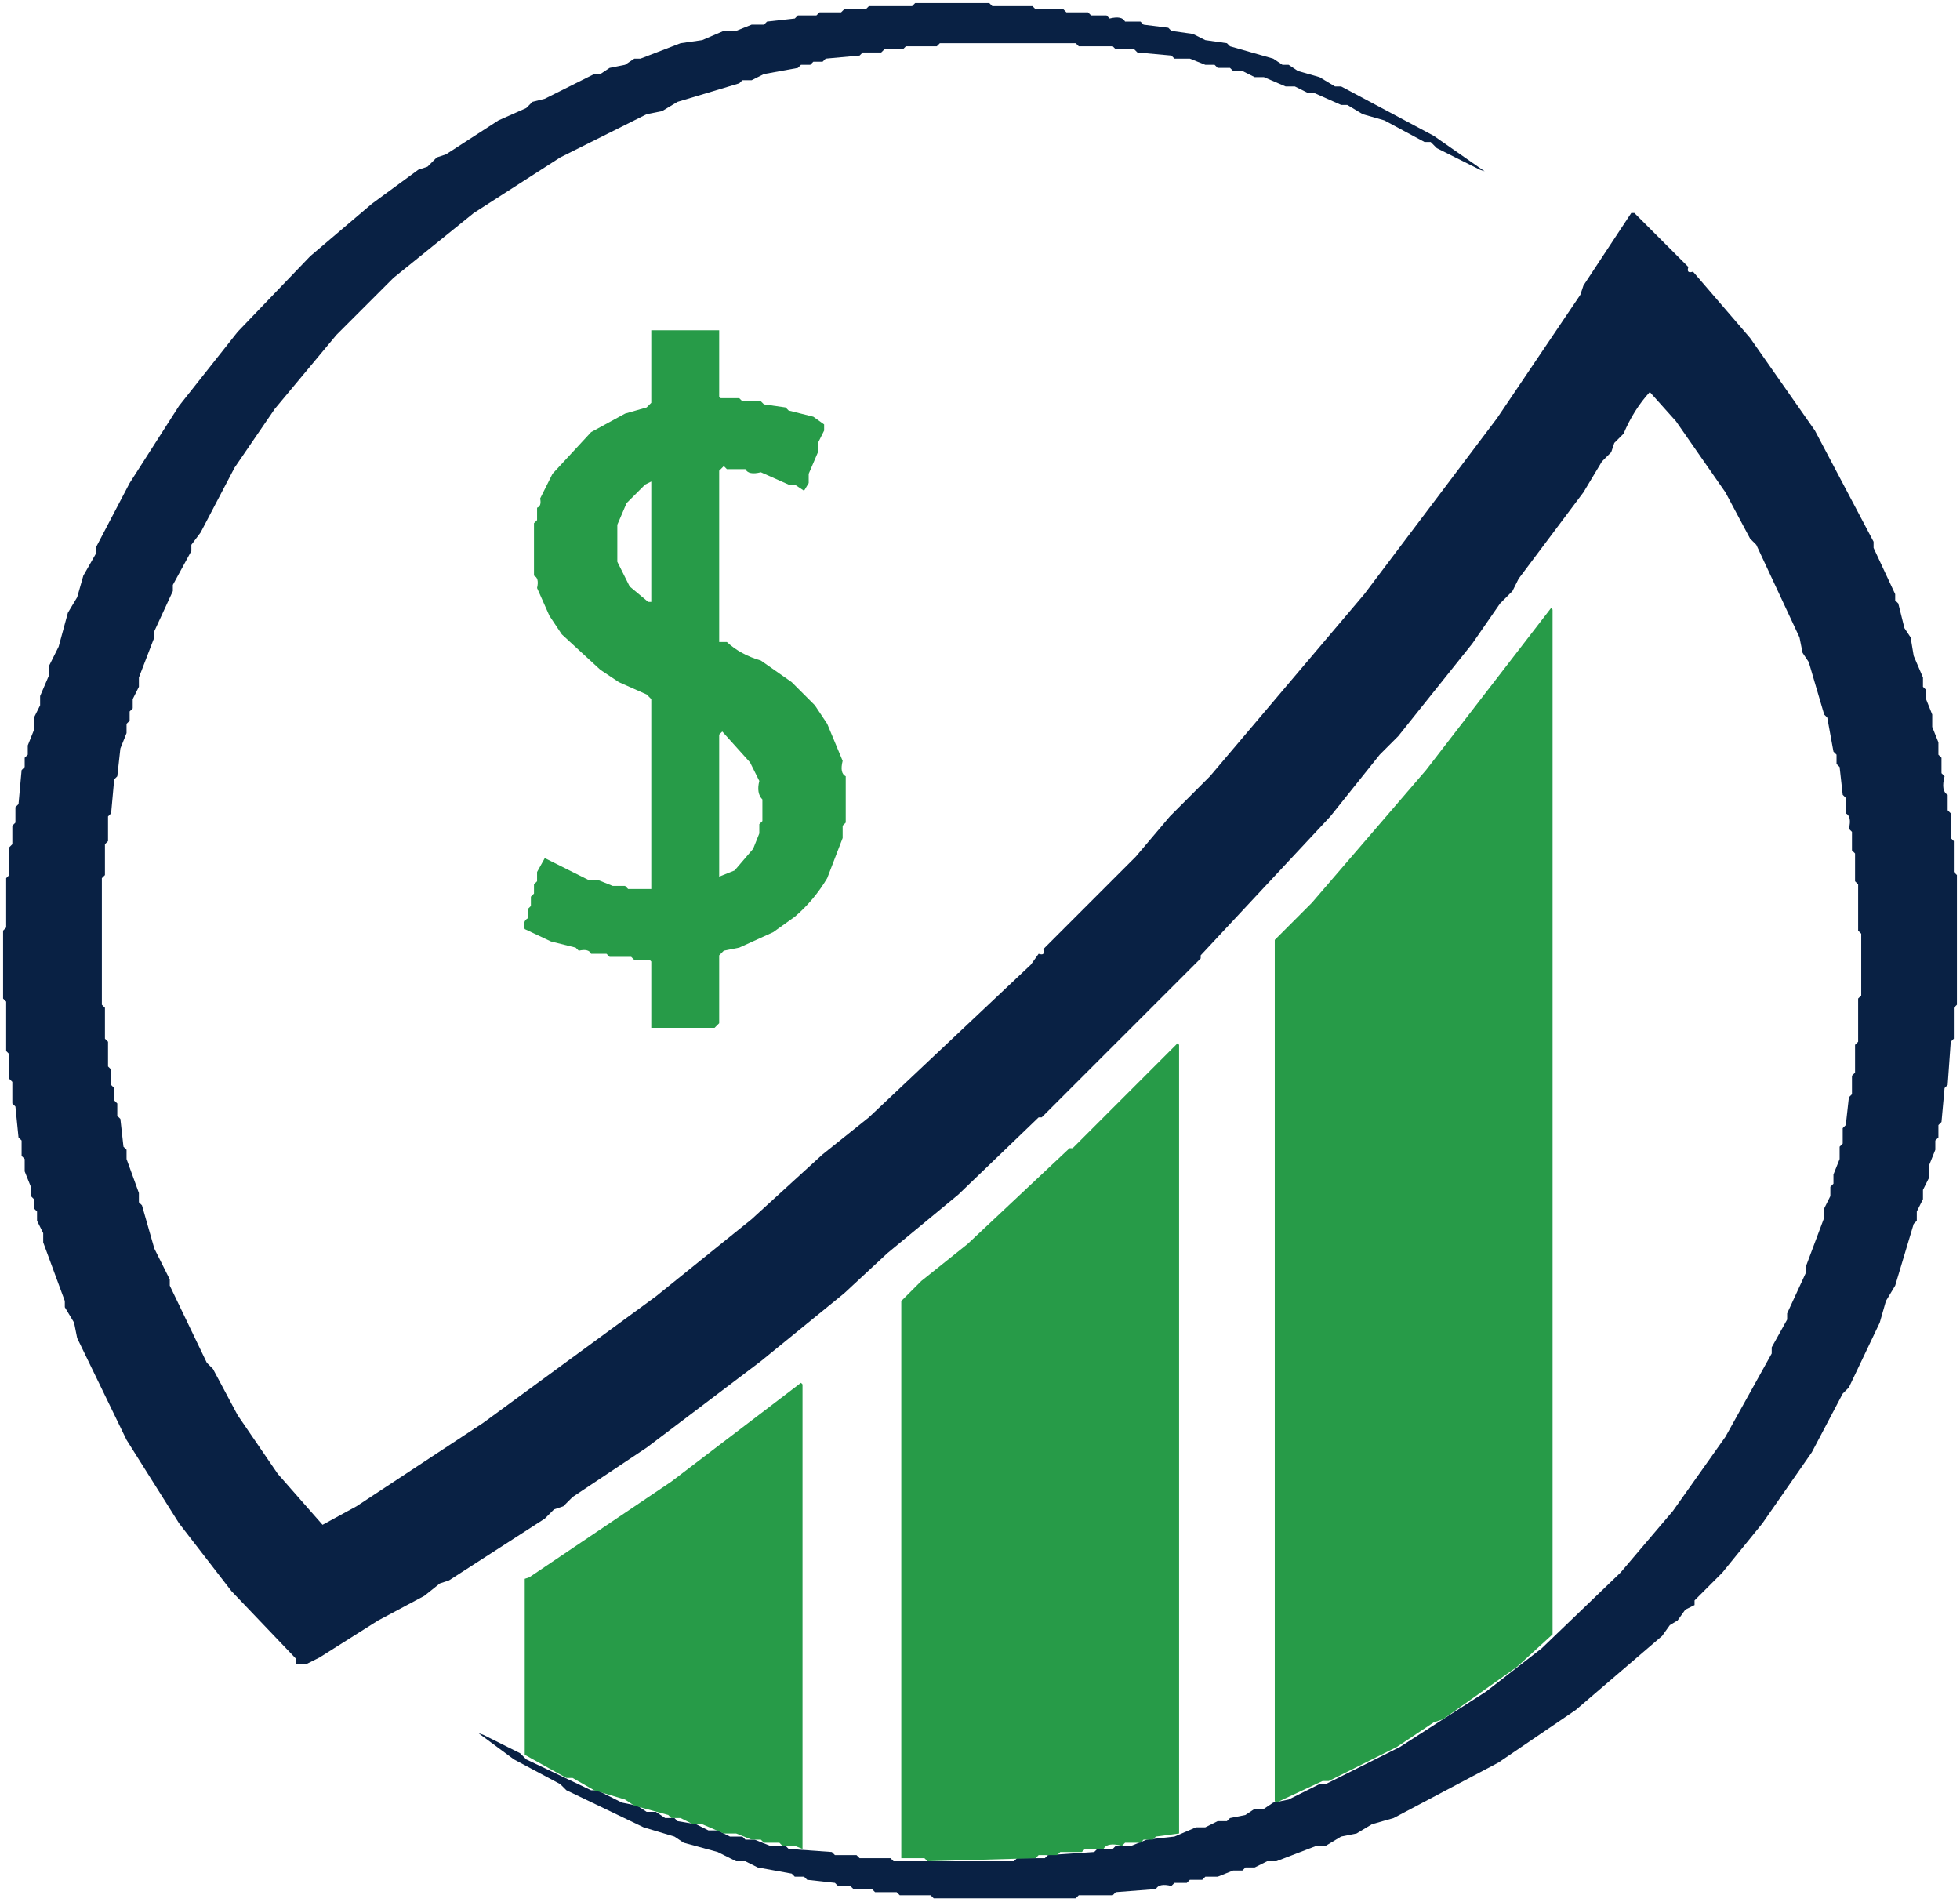
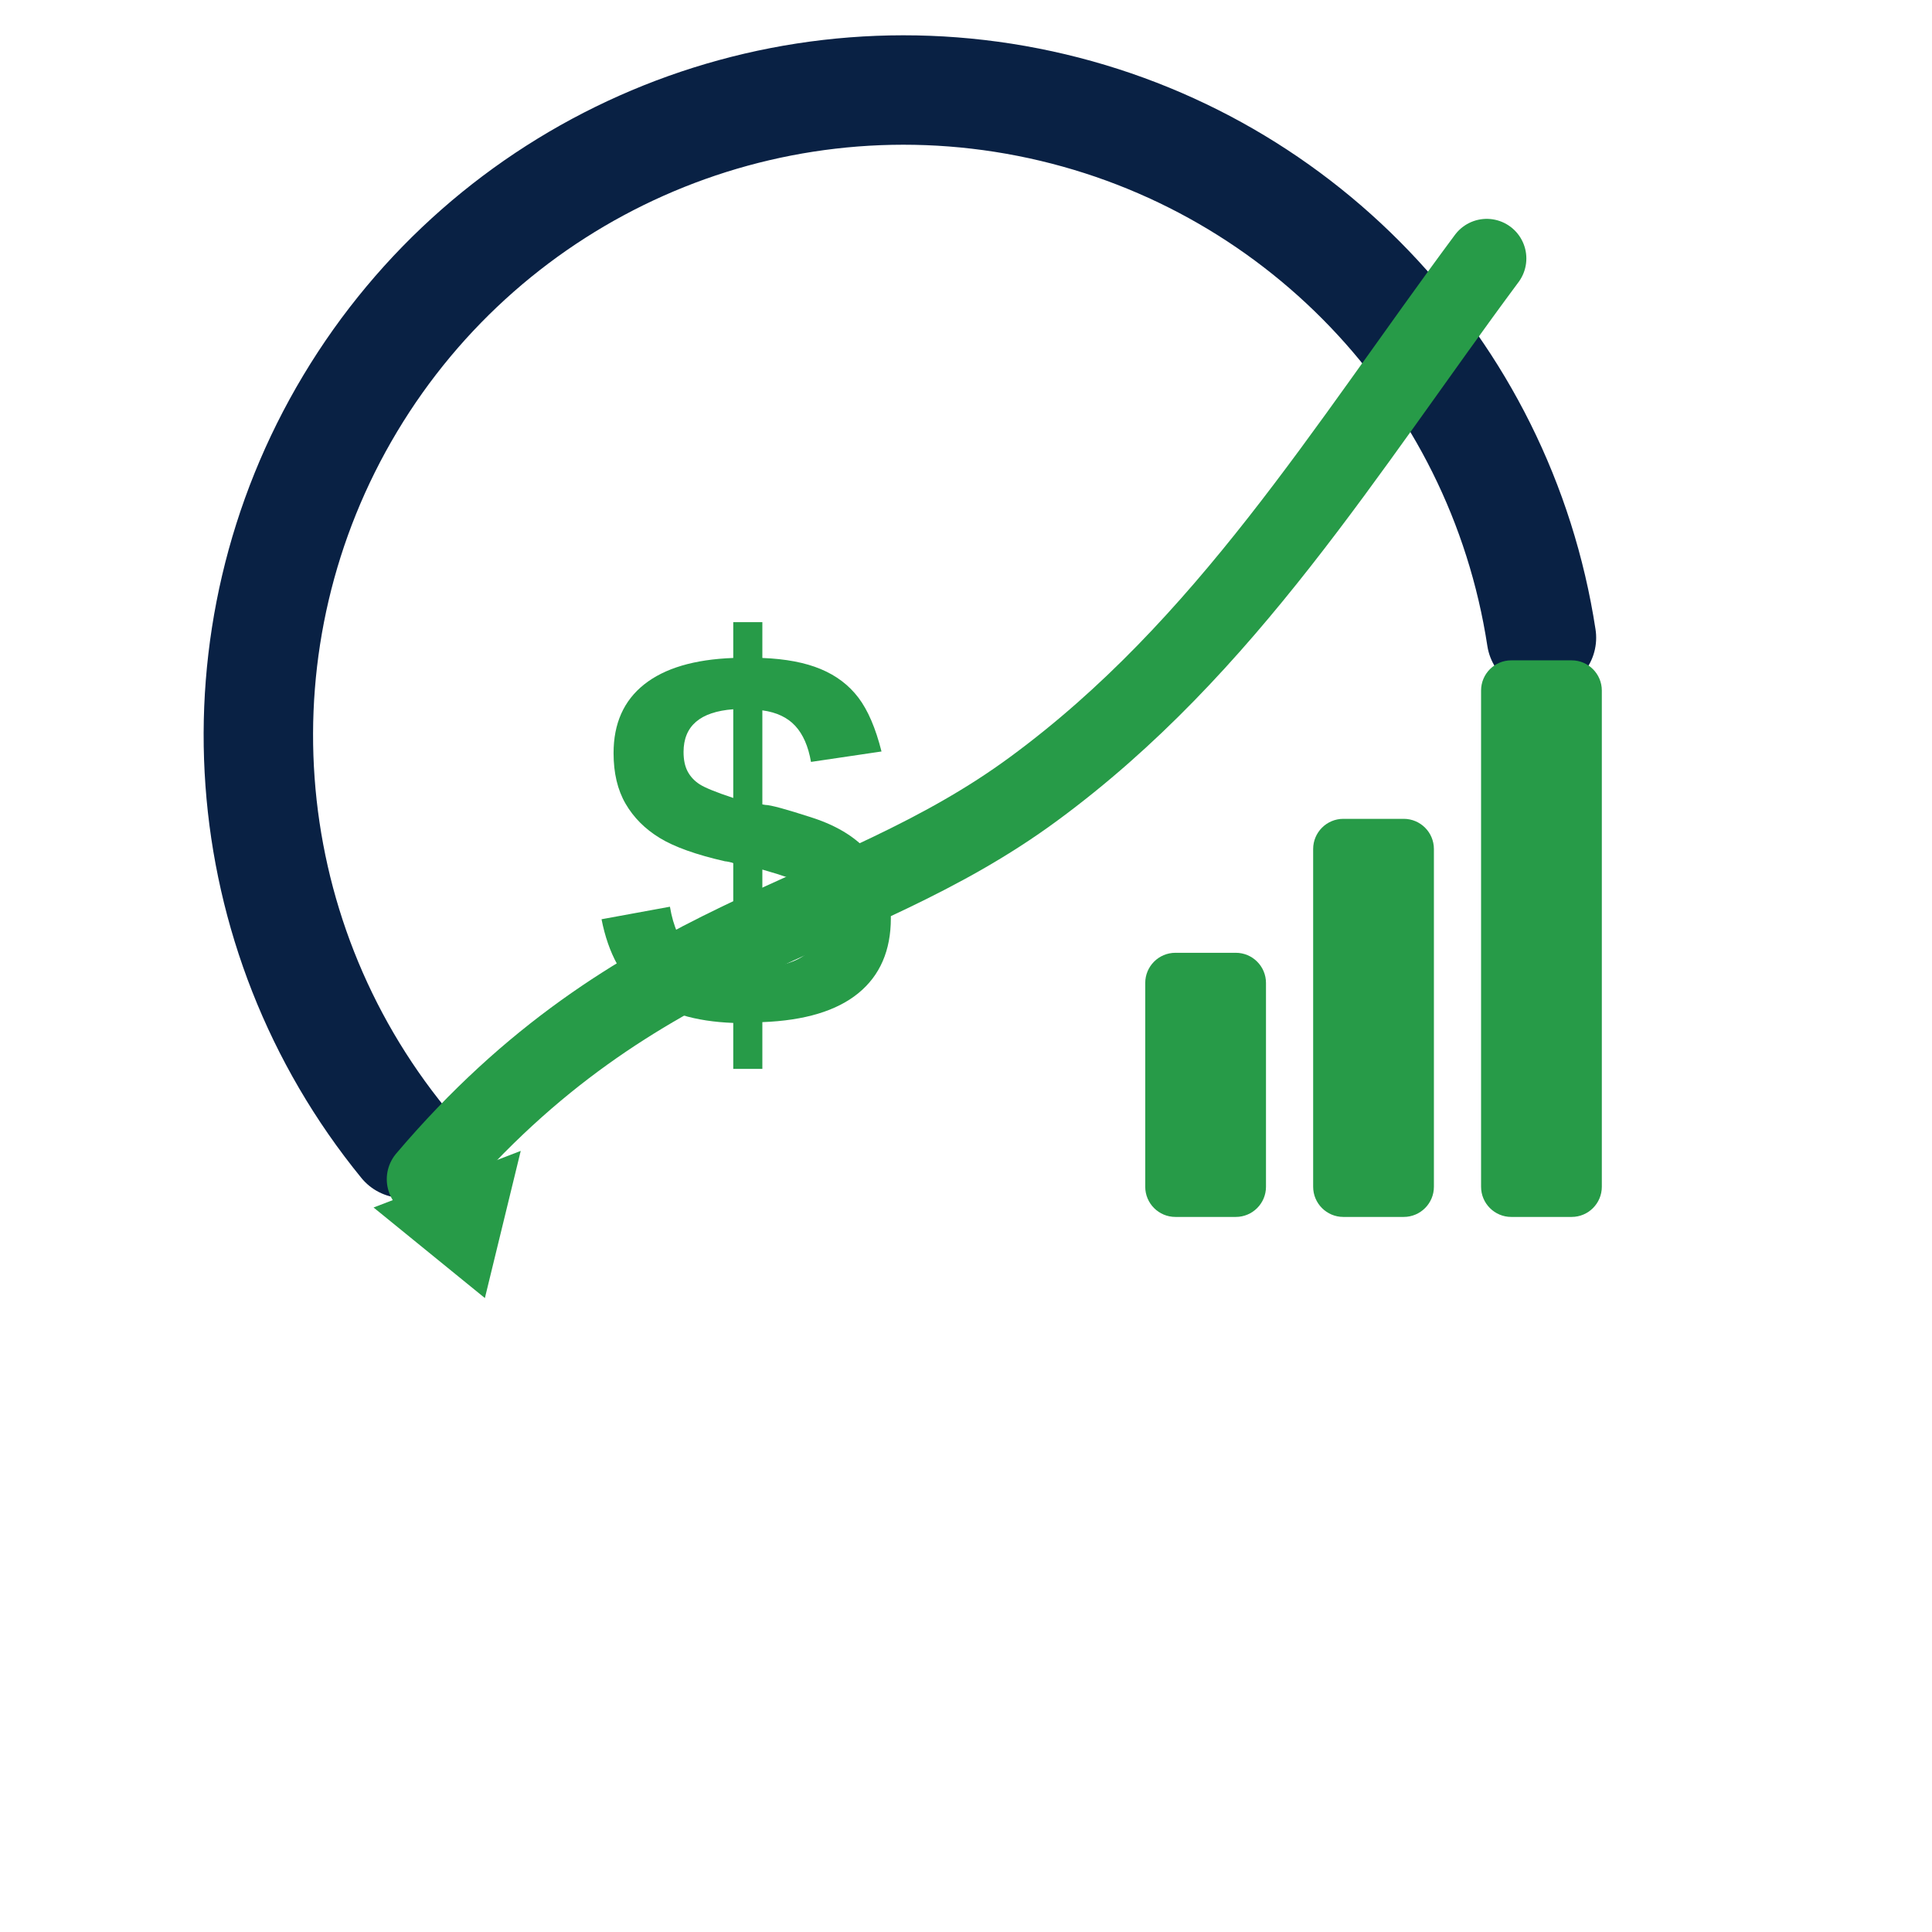
- <svg xmlns="http://www.w3.org/2000/svg" role="img" aria-label="Conta Certa" viewBox="0 0 635 616" version="1.1" desc="Created with imagetracer.js version 1.2.6">
-   <path fill="#092144" d="M 296.5 1 L 320.5 1 L 321.5 2 L 334.5 2 L 335.5 3 L 344.5 3 L 345.5 4 L 352.5 4 L 353.5 5 L 358.5 5 L 359.5 6 Q 363.5 5 364.5 7 L 369.5 7 L 370.5 8 L 378.5 9 L 379.5 10 L 386.5 11 L 390.5 13 L 397.5 14 L 398.5 15 L 412.5 19 L 415.5 21 L 417.5 21 L 420.5 23 L 427.5 25 L 432.5 28 L 434.5 28 L 464.5 44 L 481 55.5 L 479.5 55 L 465.5 48 L 463.5 46 L 461.5 46 L 448.5 39 L 441.5 37 L 436.5 34 L 434.5 34 L 425.5 30 L 423.5 30 L 419.5 28 L 416.5 28 L 409.5 25 L 406.5 25 L 402.5 23 L 399.5 23 L 398.5 22 L 394.5 22 L 393.5 21 L 390.5 21 L 385.5 19 L 380.5 19 L 379.5 18 L 368.5 17 L 367.5 16 L 361.5 16 L 360.5 15 L 349.5 15 L 348.5 14 L 304.5 14 L 303.5 15 L 293.5 15 L 292.5 16 L 286.5 16 L 285.5 17 L 279.5 17 L 278.5 18 L 267.5 19 L 266.5 20 L 263.5 20 L 262.5 21 L 259.5 21 L 258.5 22 L 247.5 24 L 243.5 26 L 240.5 26 L 239.5 27 L 219.5 33 L 214.5 36 L 209.5 37 L 181.5 51 L 153.5 69 L 127.5 90 L 109 108.5 L 89 132.5 L 76 151.5 L 65 172.5 L 62 176.5 L 62 178.5 L 56 189.5 L 56 191.5 L 50 204.5 L 50 206.5 L 45 219.5 L 45 222.5 L 43 226.5 L 43 229.5 L 42 230.5 L 42 233.5 L 41 234.5 L 41 237.5 L 39 242.5 L 38 251.5 L 37 252.5 L 36 263.5 L 35 264.5 L 35 272.5 L 34 273.5 L 34 283.5 L 33 284.5 L 33 325.5 L 34 326.5 L 34 336.5 L 35 337.5 L 35 345.5 L 36 346.5 L 36 351.5 L 37 352.5 L 37 356.5 L 38 357.5 L 38 361.5 L 39 362.5 L 40 371.5 L 41 372.5 L 41 375.5 L 45 386.5 L 45 389.5 L 46 390.5 L 50 404.5 L 55 414.5 L 55 416.5 L 67 441.5 L 69 443.5 L 77 458.5 L 90 477.5 L 104.5 494 L 115.5 488 L 156.5 461 L 212.5 420 L 243.5 395 L 266.5 374 L 281.5 362 L 334 312.5 L 336.5 309 Q 338.75 309.75 338 307.5 L 368 277.5 L 379 264.5 L 392 251.5 L 442 192.5 L 485 135.5 L 512 95.5 L 513 92.5 L 528.5 69 L 529.5 69 L 547 86.5 Q 546.25 88.75 548.5 88 L 567 109.5 L 588 139.5 L 607 175.5 L 607 177.5 L 614 192.5 L 614 194.5 L 615 195.5 L 617 203.5 L 619 206.5 L 620 212.5 L 623 219.5 L 623 222.5 L 624 223.5 L 624 226.5 L 626 231.5 L 626 235.5 L 628 240.5 L 628 244.5 L 629 245.5 L 629 250.5 L 630 251.5 Q 628.75 256.25 631 257.5 L 631 262.5 L 632 263.5 L 632 271.5 L 633 272.5 L 633 282.5 L 634 283.5 L 634 325.5 L 633 326.5 L 633 336.5 L 632 337.5 L 631 351.5 L 630 352.5 L 629 363.5 L 628 364.5 L 628 368.5 L 627 369.5 L 627 372.5 L 625 377.5 L 625 381.5 L 623 385.5 L 623 388.5 L 621 392.5 L 621 395.5 L 620 396.5 L 614 416.5 L 611 421.5 L 609 428.5 L 599 449.5 L 597 451.5 L 587 470.5 L 571 493.5 L 558 509.5 L 549 518.5 L 549 520 L 546 521.5 L 543.5 525 L 541 526.5 L 538.5 530 L 510.5 554 L 485.5 571 L 451.5 589 L 444.5 591 L 439.5 594 L 434.5 595 L 429.5 598 L 426.5 598 L 413.5 603 L 410.5 603 L 406.5 605 L 403.5 605 L 402.5 606 L 399.5 606 L 394.5 608 L 390.5 608 L 389.5 609 L 385.5 609 L 384.5 610 L 380.5 610 L 379.5 611 Q 375.5 610 374.5 612 L 361.5 613 L 360.5 614 L 349.5 614 L 348.5 615 L 302.5 615 L 301.5 614 L 291.5 614 L 290.5 613 L 283.5 613 L 282.5 612 L 276.5 612 L 275.5 611 L 271.5 611 L 270.5 610 L 261.5 609 L 260.5 608 L 257.5 608 L 256.5 607 L 245.5 605 L 241.5 603 L 238.5 603 L 232.5 600 L 221.5 597 L 218.5 595 L 208.5 592 L 183.5 580 L 181.5 578 L 166.5 570 L 155 561.5 L 156.5 562 L 168.5 568 L 170.5 570 L 191.5 580 L 193.5 580 L 201.5 584 L 206.5 585 L 209.5 587 L 212.5 587 L 215.5 589 L 218.5 589 L 219.5 590 L 225.5 591 L 229.5 593 L 232.5 593 L 236.5 595 L 240.5 595 L 241.5 596 L 244.5 596 L 249.5 598 L 254.5 598 L 255.5 599 L 269.5 600 L 270.5 601 L 277.5 601 L 278.5 602 L 288.5 602 L 289.5 603 L 328.5 603 L 329.5 602 L 338.5 602 L 339.5 601 L 354.5 600 L 355.5 599 L 360.5 599 L 361.5 598 L 366.5 598 L 371.5 596 L 380.5 595 L 387.5 592 L 390.5 592 L 394.5 590 L 397.5 590 L 398.5 589 L 403.5 588 L 406.5 586 L 409.5 586 L 412.5 584 L 417.5 583 L 427.5 578 L 429.5 578 L 453.5 566 L 481.5 548 L 499.5 534 L 525 509.5 L 542 489.5 L 559 465.5 L 574 438.5 L 574 436.5 L 579 427.5 L 579 425.5 L 585 412.5 L 585 410.5 L 591 394.5 L 591 391.5 L 593 387.5 L 593 384.5 L 594 383.5 L 594 380.5 L 596 375.5 L 596 371.5 L 597 370.5 L 597 365.5 L 598 364.5 L 599 355.5 L 600 354.5 L 600 348.5 L 601 347.5 L 601 338.5 L 602 337.5 L 602 323.5 L 603 322.5 L 603 302.5 L 602 301.5 L 602 286.5 L 601 285.5 L 601 276.5 L 600 275.5 L 600 269.5 L 599 268.5 Q 600 264.5 598 263.5 L 598 258.5 L 597 257.5 L 596 248.5 L 595 247.5 L 595 244.5 L 594 243.5 L 592 232.5 L 591 231.5 L 586 214.5 L 584 211.5 L 583 206.5 L 569 176.5 L 567 174.5 L 559 159.5 L 543 136.5 L 534.5 127 Q 529.26 132.76 526 140.5 L 523 143.5 L 522 146.5 L 519 149.5 L 513 159.5 L 492 187.5 L 490 191.5 L 486 195.5 L 477 208.5 L 453 238.5 L 447 244.5 L 431 264.5 L 389 309.5 L 389 310.5 L 337.5 362 L 336.5 362 L 310.5 387 L 287.5 406 L 273.5 419 L 246.5 441 L 209.5 469 L 185.5 485 L 182.5 488 L 179.5 489 L 176.5 492 L 145.5 512 L 142.5 513 L 137.5 517 L 122.5 525 L 103.5 537 L 99.5 539 L 96 539 L 96 537.5 L 75 515.5 L 58 493.5 L 41 466.5 L 25 433.5 L 24 428.5 L 21 423.5 L 21 421.5 L 14 402.5 L 14 399.5 L 12 395.5 L 12 392.5 L 11 391.5 L 11 388.5 L 10 387.5 L 10 384.5 L 8 379.5 L 8 375.5 L 7 374.5 L 7 369.5 L 6 368.5 L 5 358.5 L 4 357.5 L 4 350.5 L 3 349.5 L 3 341.5 L 2 340.5 L 2 324.5 L 1 323.5 L 1 301.5 L 2 300.5 L 2 284.5 L 3 283.5 L 3 274.5 L 4 273.5 L 4 267.5 L 5 266.5 L 5 261.5 L 6 260.5 L 7 249.5 L 8 248.5 L 8 245.5 L 9 244.5 L 9 241.5 L 11 236.5 L 11 232.5 L 13 228.5 L 13 225.5 L 16 218.5 L 16 215.5 L 19 209.5 L 22 198.5 L 25 193.5 L 27 186.5 L 31 179.5 L 31 177.5 L 42 156.5 L 58 131.5 L 77 107.5 L 100.5 83 L 120.5 66 L 135.5 55 L 138.5 54 L 141.5 51 L 144.5 50 L 161.5 39 L 170.5 35 L 172.5 33 L 176.5 32 L 192.5 24 L 194.5 24 L 197.5 22 L 202.5 21 L 205.5 19 L 207.5 19 L 220.5 14 L 227.5 13 L 234.5 10 L 238.5 10 L 243.5 8 L 247.5 8 L 248.5 7 L 257.5 6 L 258.5 5 L 264.5 5 L 265.5 4 L 272.5 4 L 273.5 3 L 280.5 3 L 281.5 2 L 295.5 2 L 296.5 1 Z " />
-   <path fill="#279B48" d="M 211 107 L 233 107 L 233 128.5 L 233.5 129 L 239.5 129 L 240.5 130 L 246.5 130 L 247.5 131 L 254.5 132 L 255.5 133 L 263.5 135 L 267 137.5 L 267 139.5 L 265 143.5 L 265 146.5 L 262 153.5 L 262 156.5 L 260.5 159 L 257.5 157 L 255.5 157 L 246.5 153 Q 242.5 154 241.5 152 L 235.5 152 L 234.5 151 L 233 152.5 L 233 208 L 235.5 208 Q 239.91 212.09 246.5 214 L 256.5 221 L 264 228.5 L 268 234.5 L 273 246.5 Q 272 250.5 274 251.5 L 274 266.5 L 273 267.5 L 273 271.5 L 268 284.5 Q 263.71 291.71 257.5 297 L 250.5 302 L 239.5 307 L 234.5 308 L 233 309.5 L 233 331.5 L 231.5 333 L 211 333 L 211 311.5 L 210.5 311 L 205.5 311 L 204.5 310 L 197.5 310 L 196.5 309 L 191.5 309 Q 190.75 307.25 187.5 308 L 186.5 307 L 178.5 305 L 170 301 Q 169.25 298.42 171 297.5 L 171 294.5 L 172 293.5 L 172 290.5 L 173 289.5 L 173 286.5 L 174 285.5 L 174 282.5 L 176.5 278 L 190.5 285 L 193.5 285 L 198.5 287 L 202.5 287 L 203.5 288 L 211 288 L 211 226.5 L 209.5 225 L 200.5 221 L 194.5 217 L 182 205.5 L 178 199.5 L 174 190.5 Q 174.75 187.25 173 186.5 L 173 169.5 L 174 168.5 L 174 164.5 Q 175.5 164 175 161.5 L 179 153.5 L 191.5 140 L 202.5 134 L 209.5 132 L 211 130.5 L 211 107 Z M 211 156 L 209 157 L 203 163 L 200 170 L 200 182 L 204 190 L 210 195 L 211 195 L 211 157 L 211 156 Z M 234 237 L 233 238 L 233 284 L 238 282 L 244 275 L 246 270 L 246 267 L 247 266 L 247 259 Q 245 257 246 253 L 243 247 L 234 237 Z " />
-   <path fill="#279B48" d="M 502.5 197 L 503 197.5 L 503 529.5 L 491.5 540 L 467.5 557 L 464.5 558 L 452.5 566 L 430.5 577 L 428.5 577 L 413.5 584 L 413 583.5 L 413 304.5 L 425 292.5 L 462 249.5 L 502.5 197 Z " />
-   <path fill="#279B48" d="M 381.5 338 L 382 338.5 L 382 594 L 374.5 595 L 373.5 596 L 370.5 596 L 369.5 597 L 364.5 597 L 363.5 598 Q 358.75 596.75 357.5 599 L 351.5 599 L 350.5 600 L 343.5 600 L 342.5 601 L 336.5 601 L 335.5 602 L 300.5 603 L 299.5 602 L 292 602 L 292 421.5 L 298.5 415 L 313.5 403 L 346.5 372 L 347.5 372 L 381.5 338 Z " />
-   <path fill="#279B48" d="M 259.5 448 L 260 448.5 L 260 599 L 257.5 598 L 253.5 598 L 252.5 597 L 247.5 597 L 246.5 596 L 243.5 596 L 238.5 594 L 234.5 594 L 227.5 591 L 224.5 591 L 220.5 589 L 217.5 589 L 216.5 588 L 205.5 585 L 202.5 583 L 192.5 580 L 185.5 576 L 183.5 576 L 170 568.5 L 170 511.5 L 171.5 511 L 217.5 480 L 259.5 448 Z " />
+ <svg xmlns="http://www.w3.org/2000/svg" viewBox="0 0 1024 1024" role="img" aria-label="Conta Certa">
+   <path d="M214 606A342 342 0 1 1 817 338" fill="none" stroke="#092144" stroke-width="58" stroke-linecap="round" />
+   <path d="M226 625C338 493 449 491 548 418C650 343 713 238 788 137" fill="none" stroke="#279B48" stroke-width="42" stroke-linecap="round" stroke-linejoin="round" />
+   <path d="M198 640L276 610L257 688Z" fill="#279B48" />
+   <text x="315" y="545" fill="#279B48" font-family="Arial,Helvetica,sans-serif" font-size="290" font-weight="800">$</text>
+   <rect x="607" y="505" width="64" height="140" rx="16" fill="#279B48" />
+   <rect x="696" y="434" width="64" height="211" rx="16" fill="#279B48" />
+   <rect x="785" y="350" width="64" height="295" rx="16" fill="#279B48" />
</svg>
